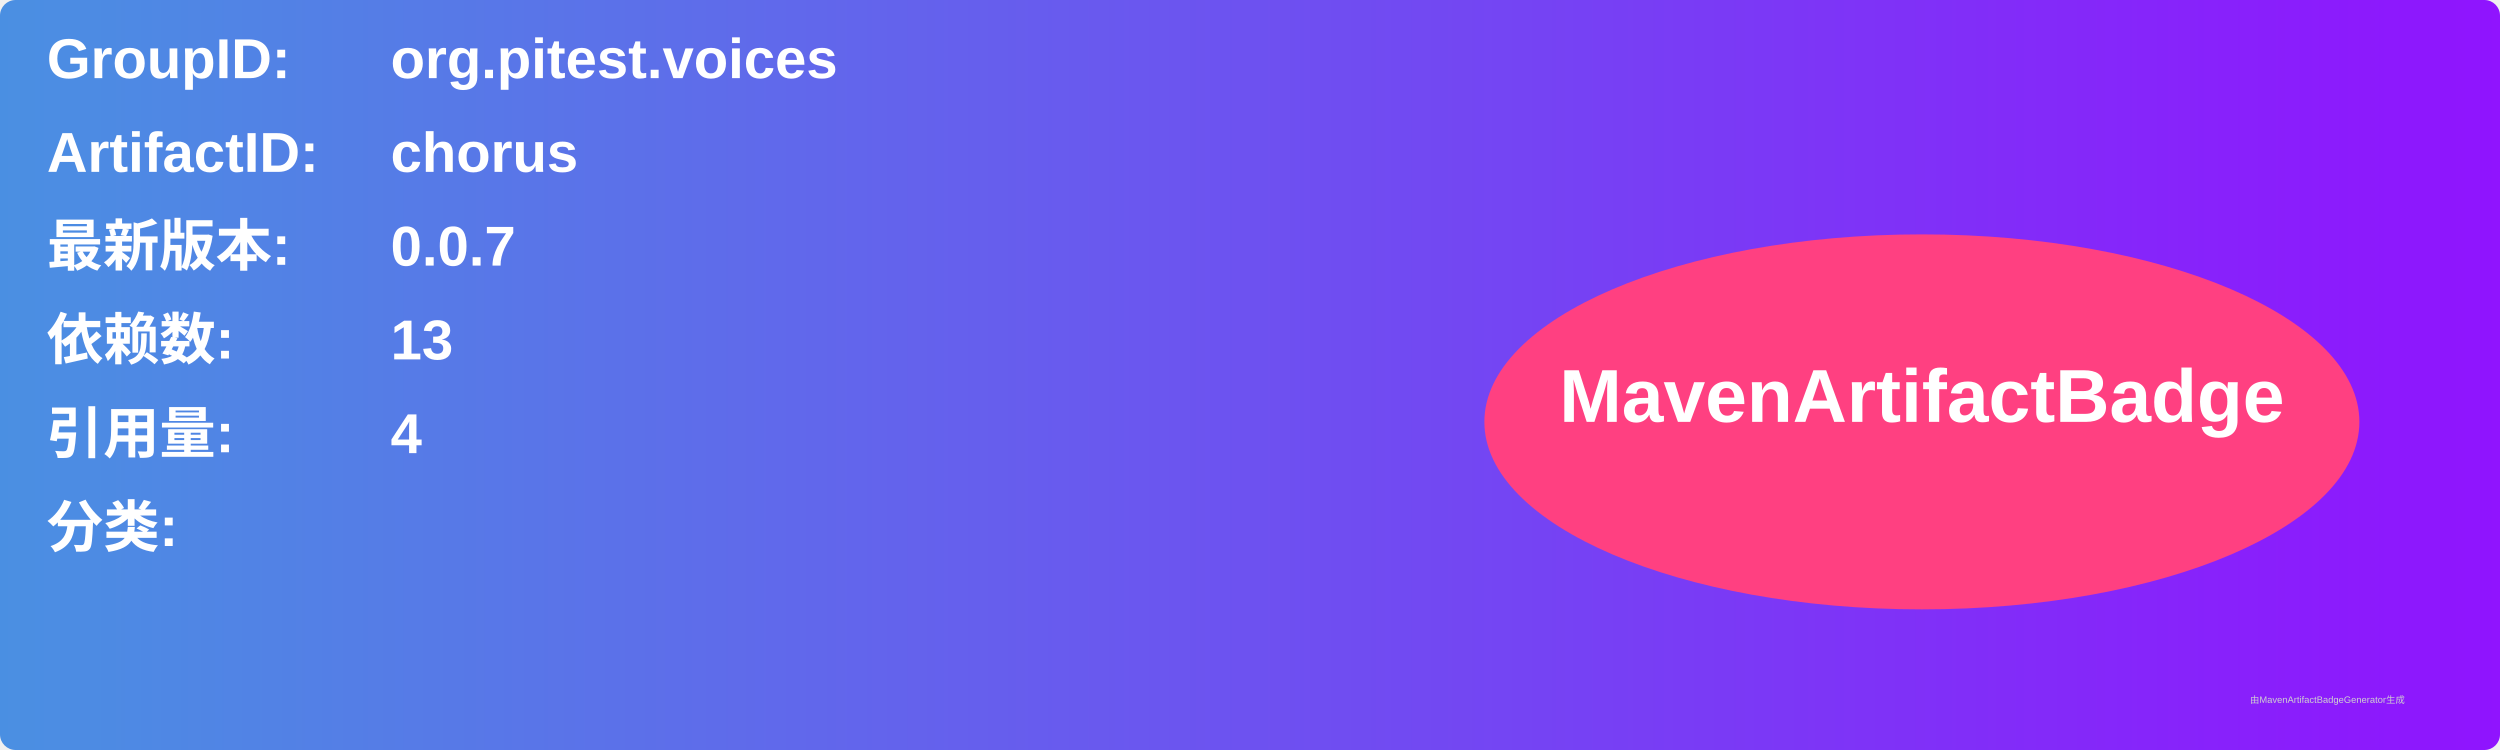
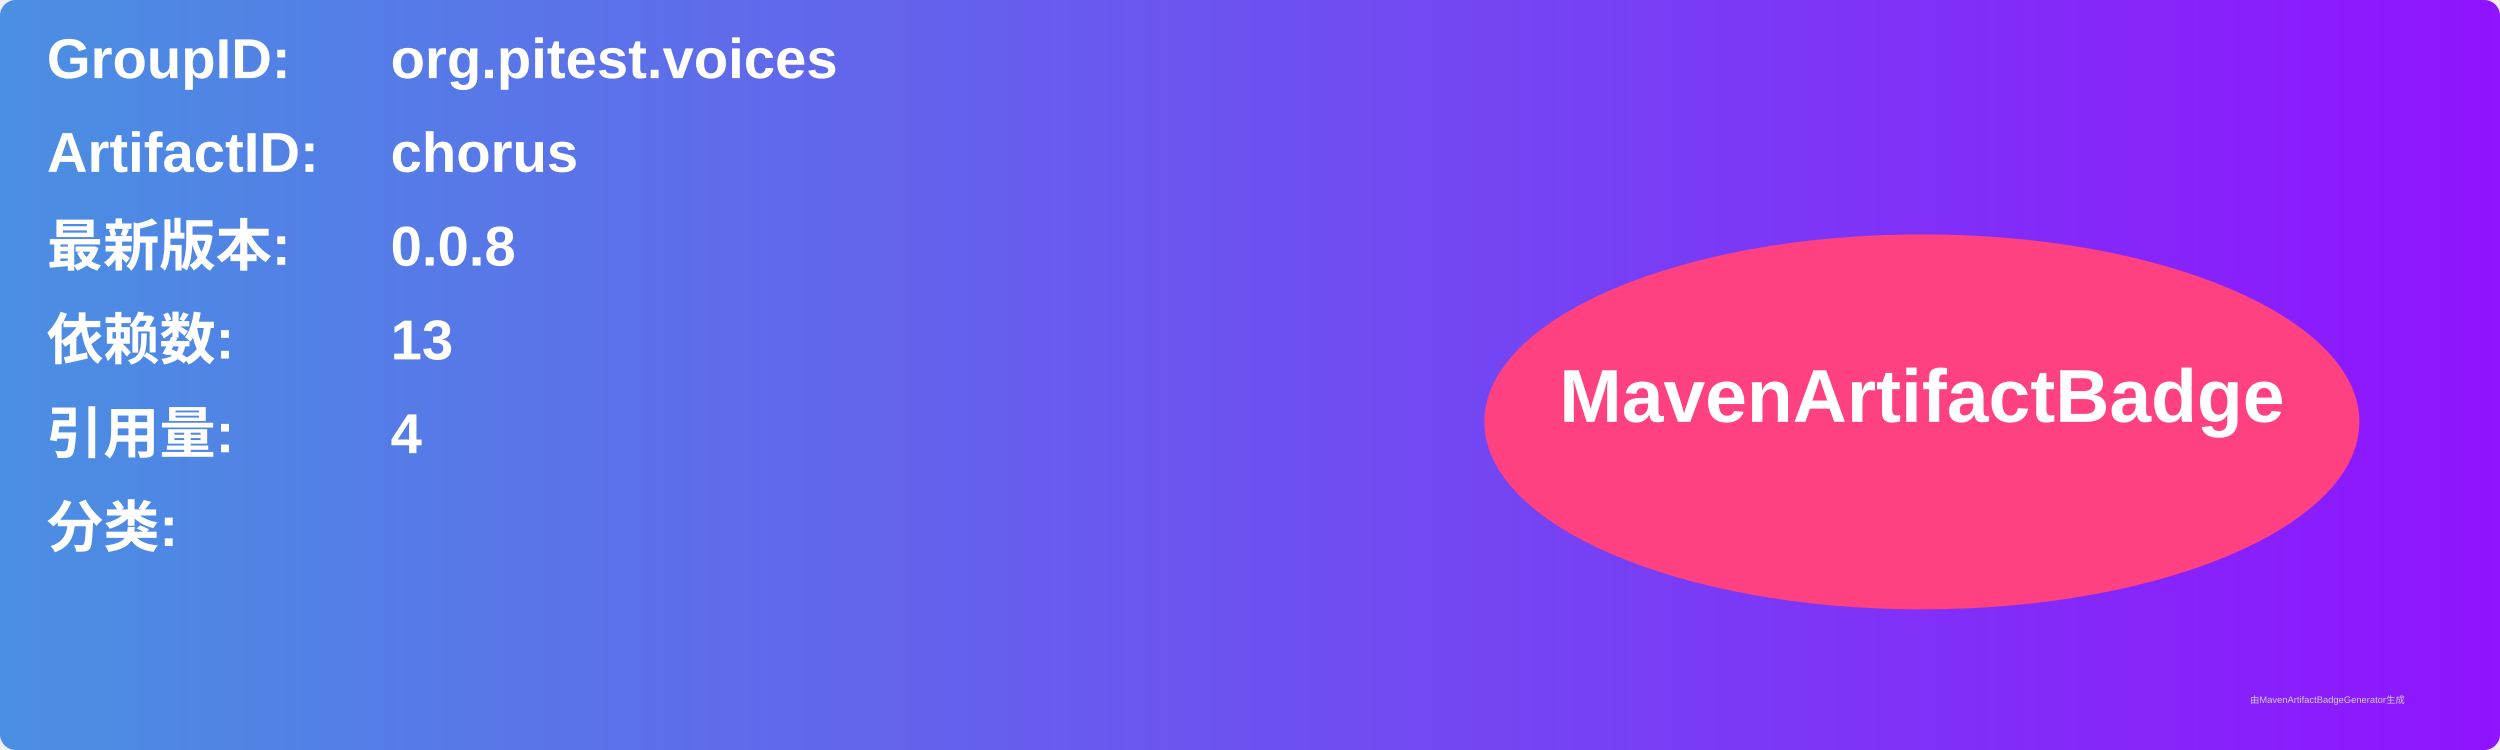
<svg xmlns="http://www.w3.org/2000/svg" width="800" height="240" viewBox="0 0 800 240">
  <linearGradient id="grad" x1="0%" y1="0%" x2="100%" y2="0%">
    <stop offset="0%" stop-color="#4a90e2" />
    <stop offset="100%" stop-color="#9013fe" />
  </linearGradient>
  <rect width="100%" height="100%" rx="5" ry="5" fill="url(#grad)" />
  <g transform="translate(15, 15)">
    <text x="0" y="10" font-family="Arial" font-size="18" fill="white" font-weight="bold" width="260">GroupID:</text>
    <text x="110" y="10" font-family="Arial" font-size="18" fill="white" font-weight="bold" width="460">org.pitest.voices</text>
    <text x="0" y="40" font-family="Arial" font-size="18" fill="white" font-weight="bold" width="260">ArtifactID:</text>
    <text x="110" y="40" font-family="Arial" font-size="18" fill="white" font-weight="bold" width="460">chorus</text>
    <text x="0" y="70" font-family="Arial" font-size="18" fill="white" font-weight="bold">最新版本:</text>
    <text x="110" y="70" font-family="Arial" font-size="18" fill="white" font-weight="bold">
-       <tspan font-weight="bold">0.0.7</tspan>
+       <tspan font-weight="bold">0.0.8</tspan>
    </text>
    <text x="0" y="100" font-family="Arial" font-size="18" fill="white" font-weight="bold">依赖数: </text>
    <text x="110" y="100" font-family="Arial" font-size="18" fill="white">
      <tspan font-weight="bold">13</tspan>
    </text>
    <text x="0" y="130" font-family="Arial" font-size="18" fill="white" font-weight="bold">引用量: </text>
    <text x="110" y="130" font-family="Arial" font-size="18" fill="white">
      <tspan font-weight="bold">4</tspan>
    </text>
    <text x="0" y="160" font-family="Arial" font-size="18" fill="white" font-weight="bold">分类:</text>
    <text x="10" y="190" font-family="Arial" font-size="10" fill="white">
      <tspan font-weight="bold" />
    </text>
    <ellipse cx="600" cy="120" rx="140" ry="60" fill="#ff4081" />
    <text x="600" y="120" text-anchor="middle" font-family="Arial" font-size="24" fill="white" font-weight="bold">MavenArtifactBadge</text>
  </g>
  <text x="720" y="225" font-family="Arial" font-size="3" fill="#d0d0d0">由MavenArtifactBadgeGenerator生成</text>
</svg>
